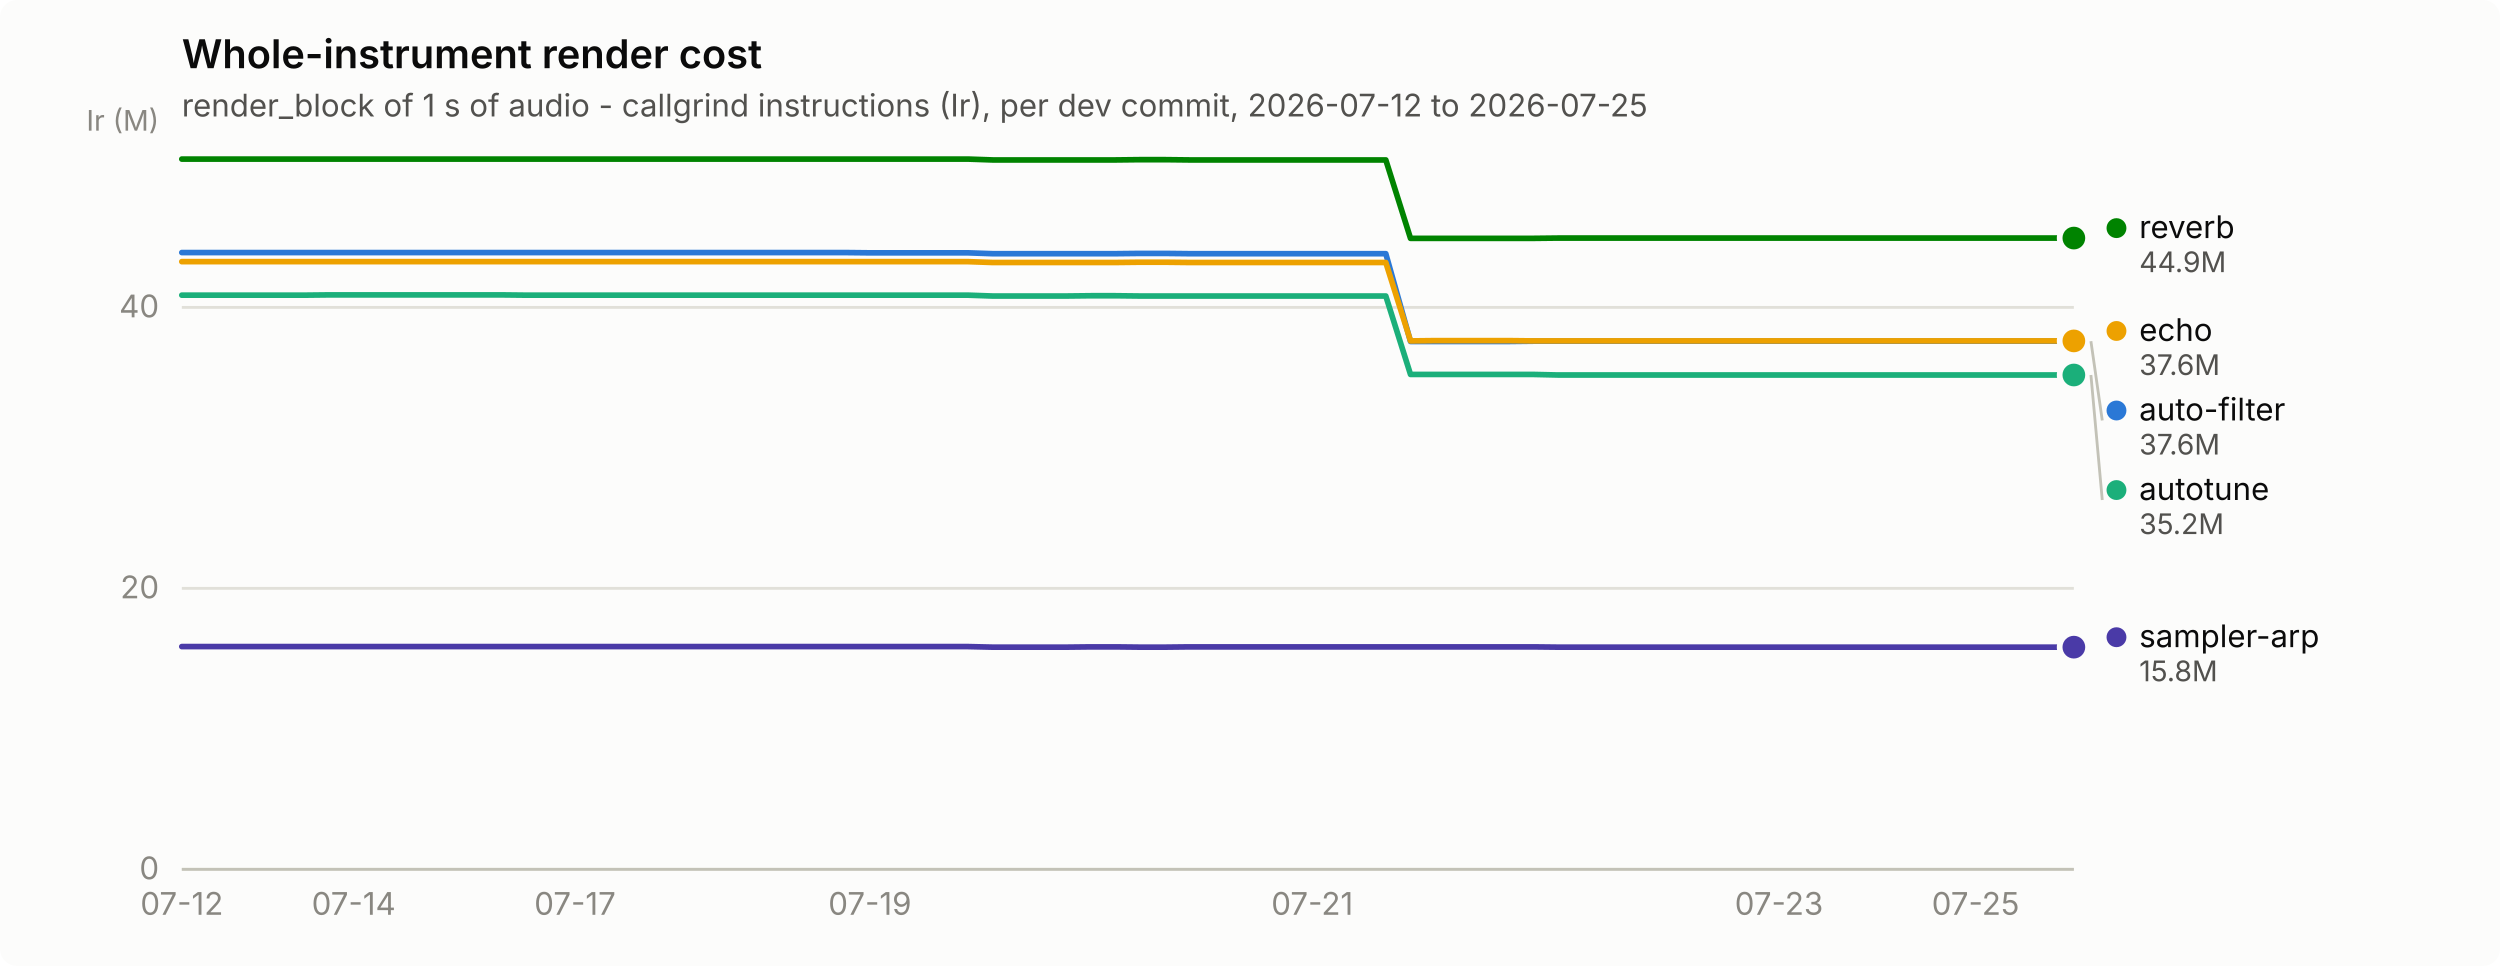
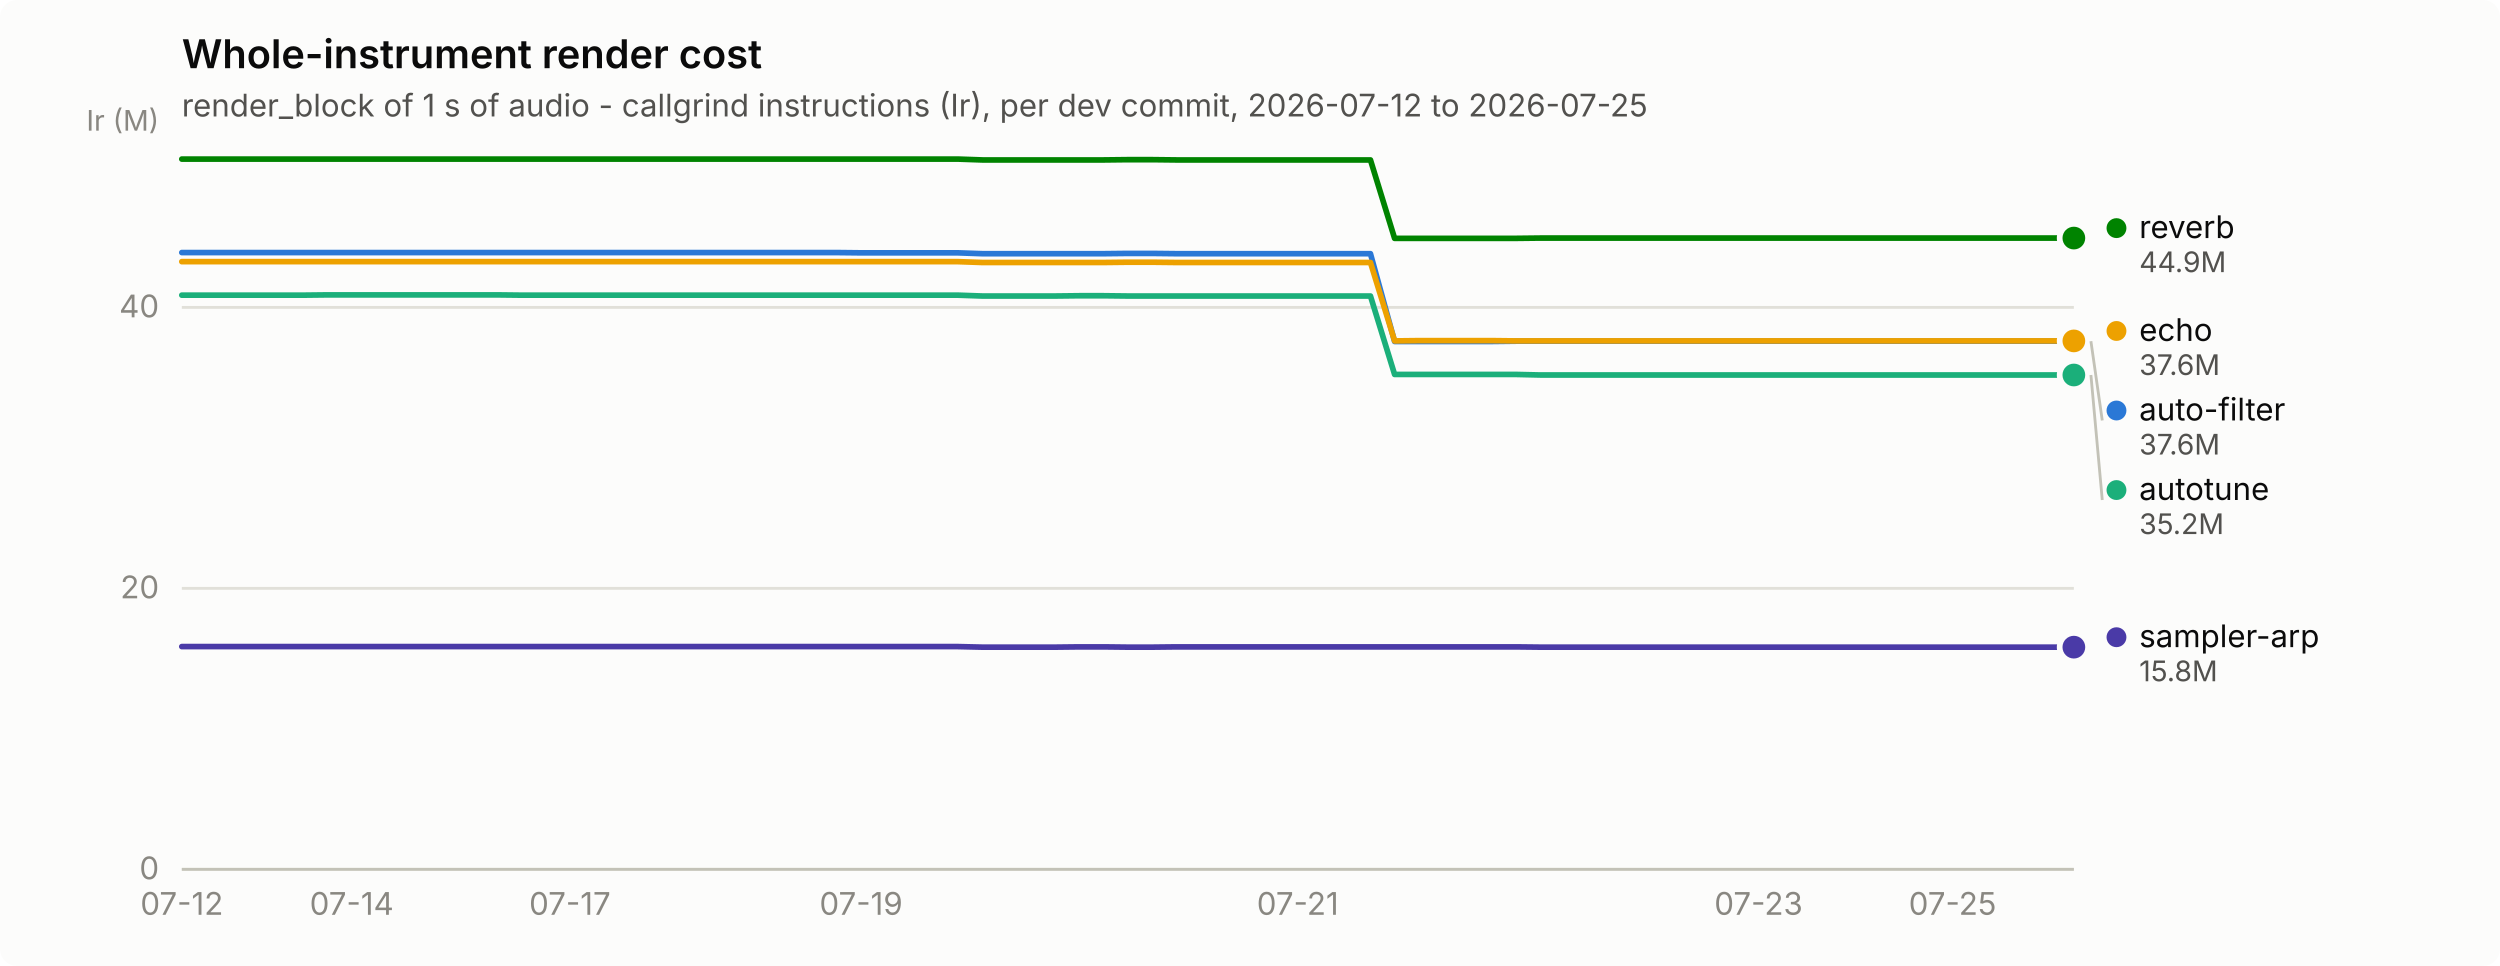
<svg xmlns="http://www.w3.org/2000/svg" width="880" height="340" viewBox="0 0 880 340" role="img" aria-label="Whole-instrument render cost">
  <rect width="880" height="340" rx="6" fill="#fcfcfb" />
  <text x="64" y="24" font-family="system-ui, -apple-system, &quot;Segoe UI&quot;, sans-serif" font-size="14" font-weight="600" fill="#0b0b0b">Whole-instrument render cost</text>
  <text x="64" y="41" font-family="system-ui, -apple-system, &quot;Segoe UI&quot;, sans-serif" font-size="11" fill="#52514e">render_block of 1 s of audio - callgrind instructions (Ir), per dev commit, 2026-07-12 to 2026-07-25</text>
  <line x1="64" y1="306.0" x2="730" y2="306.0" stroke="#e1e0d9" stroke-width="1" />
  <text x="56" y="309.5" text-anchor="end" font-family="system-ui, -apple-system, &quot;Segoe UI&quot;, sans-serif" font-size="11" style="font-variant-numeric: tabular-nums" fill="#898781">0</text>
  <line x1="64" y1="207.1" x2="730" y2="207.1" stroke="#e1e0d9" stroke-width="1" />
  <text x="56" y="210.6" text-anchor="end" font-family="system-ui, -apple-system, &quot;Segoe UI&quot;, sans-serif" font-size="11" style="font-variant-numeric: tabular-nums" fill="#898781">20</text>
  <line x1="64" y1="108.2" x2="730" y2="108.2" stroke="#e1e0d9" stroke-width="1" />
  <text x="56" y="111.7" text-anchor="end" font-family="system-ui, -apple-system, &quot;Segoe UI&quot;, sans-serif" font-size="11" style="font-variant-numeric: tabular-nums" fill="#898781">40</text>
  <text x="56" y="46" text-anchor="end" font-family="system-ui, -apple-system, &quot;Segoe UI&quot;, sans-serif" font-size="10" fill="#898781">Ir (M)</text>
  <line x1="64" y1="306" x2="730" y2="306" stroke="#c3c2b7" stroke-width="1" />
  <text x="64.0" y="322" text-anchor="middle" font-family="system-ui, -apple-system, &quot;Segoe UI&quot;, sans-serif" font-size="11" style="font-variant-numeric: tabular-nums" fill="#898781">07-12</text>
-   <text x="124.5" y="322" text-anchor="middle" font-family="system-ui, -apple-system, &quot;Segoe UI&quot;, sans-serif" font-size="11" style="font-variant-numeric: tabular-nums" fill="#898781">07-14</text>
-   <text x="202.4" y="322" text-anchor="middle" font-family="system-ui, -apple-system, &quot;Segoe UI&quot;, sans-serif" font-size="11" style="font-variant-numeric: tabular-nums" fill="#898781">07-17</text>
-   <text x="306.2" y="322" text-anchor="middle" font-family="system-ui, -apple-system, &quot;Segoe UI&quot;, sans-serif" font-size="11" style="font-variant-numeric: tabular-nums" fill="#898781">07-19</text>
-   <text x="461.9" y="322" text-anchor="middle" font-family="system-ui, -apple-system, &quot;Segoe UI&quot;, sans-serif" font-size="11" style="font-variant-numeric: tabular-nums" fill="#898781">07-21</text>
-   <text x="626.2" y="322" text-anchor="middle" font-family="system-ui, -apple-system, &quot;Segoe UI&quot;, sans-serif" font-size="11" style="font-variant-numeric: tabular-nums" fill="#898781">07-23</text>
-   <text x="695.4" y="322" text-anchor="middle" font-family="system-ui, -apple-system, &quot;Segoe UI&quot;, sans-serif" font-size="11" style="font-variant-numeric: tabular-nums" fill="#898781">07-25</text>
-   <path d="M64.0,88.9 L72.6,88.9 L81.3,88.9 L89.9,88.9 L98.6,88.9 L107.2,88.9 L115.9,88.9 L124.5,88.9 L133.2,88.9 L141.8,88.9 L150.5,88.9 L159.1,88.9 L167.8,88.9 L176.4,88.9 L185.1,88.9 L193.7,88.9 L202.4,88.9 L211.0,88.9 L219.7,88.9 L228.3,88.9 L237.0,88.9 L245.6,88.9 L254.3,88.9 L262.9,88.9 L271.6,88.9 L280.2,88.9 L288.9,88.9 L297.5,88.9 L306.2,89.0 L314.8,89.0 L323.5,89.0 L332.1,89.0 L340.8,89.0 L349.4,89.3 L358.1,89.3 L366.7,89.3 L375.4,89.3 L384.0,89.3 L392.7,89.3 L401.3,89.2 L410.0,89.2 L418.6,89.3 L427.3,89.3 L435.9,89.3 L444.6,89.3 L453.2,89.3 L461.9,89.3 L470.5,89.3 L479.2,89.3 L487.8,89.3 L496.5,120.2 L505.1,120.2 L513.8,120.2 L522.4,120.2 L531.1,120.2 L539.7,120.1 L548.4,120.1 L557.0,120.1 L565.7,120.1 L574.3,120.1 L583.0,120.1 L591.6,120.1 L600.3,120.1 L608.9,120.1 L617.6,120.1 L626.2,120.1 L634.9,120.1 L643.5,120.1 L652.2,120.1 L660.8,120.1 L669.5,120.1 L678.1,120.1 L686.8,120.1 L695.4,120.1 L704.1,120.1 L712.7,120.1 L721.4,120.1 L730.0,120.1" fill="none" stroke="#2a78d6" stroke-width="2" stroke-linejoin="round" stroke-linecap="round" />
+   <text x="123.8" y="322" text-anchor="middle" font-family="system-ui, -apple-system, &quot;Segoe UI&quot;, sans-serif" font-size="11" style="font-variant-numeric: tabular-nums" fill="#898781">07-14</text>
+   <text x="200.6" y="322" text-anchor="middle" font-family="system-ui, -apple-system, &quot;Segoe UI&quot;, sans-serif" font-size="11" style="font-variant-numeric: tabular-nums" fill="#898781">07-17</text>
+   <text x="303.1" y="322" text-anchor="middle" font-family="system-ui, -apple-system, &quot;Segoe UI&quot;, sans-serif" font-size="11" style="font-variant-numeric: tabular-nums" fill="#898781">07-19</text>
+   <text x="456.8" y="322" text-anchor="middle" font-family="system-ui, -apple-system, &quot;Segoe UI&quot;, sans-serif" font-size="11" style="font-variant-numeric: tabular-nums" fill="#898781">07-21</text>
+   <text x="619.0" y="322" text-anchor="middle" font-family="system-ui, -apple-system, &quot;Segoe UI&quot;, sans-serif" font-size="11" style="font-variant-numeric: tabular-nums" fill="#898781">07-23</text>
+   <text x="687.3" y="322" text-anchor="middle" font-family="system-ui, -apple-system, &quot;Segoe UI&quot;, sans-serif" font-size="11" style="font-variant-numeric: tabular-nums" fill="#898781">07-25</text>
+   <path d="M64.0,88.9 L72.5,88.9 L81.1,88.9 L89.6,88.9 L98.2,88.9 L106.7,88.9 L115.2,88.9 L123.8,88.9 L132.3,88.9 L140.8,88.9 L149.4,88.9 L157.9,88.9 L166.5,88.9 L175.0,88.9 L183.5,88.9 L192.1,88.9 L200.6,88.9 L209.2,88.9 L217.7,88.9 L226.2,88.9 L234.8,88.9 L243.3,88.9 L251.8,88.9 L260.4,88.9 L268.9,88.9 L277.5,88.9 L286.0,88.9 L294.5,88.9 L303.1,89.0 L311.6,89.0 L320.2,89.0 L328.7,89.0 L337.2,89.0 L345.8,89.3 L354.3,89.3 L362.8,89.3 L371.4,89.3 L379.9,89.3 L388.5,89.3 L397.0,89.2 L405.5,89.2 L414.1,89.3 L422.6,89.3 L431.2,89.3 L439.7,89.3 L448.2,89.3 L456.8,89.3 L465.3,89.3 L473.8,89.3 L482.4,89.3 L490.9,120.2 L499.5,120.2 L508.0,120.2 L516.5,120.2 L525.1,120.2 L533.6,120.1 L542.2,120.1 L550.7,120.1 L559.2,120.1 L567.8,120.1 L576.3,120.1 L584.8,120.1 L593.4,120.1 L601.9,120.1 L610.5,120.1 L619.0,120.1 L627.5,120.1 L636.1,120.1 L644.6,120.1 L653.2,120.1 L661.7,120.1 L670.2,120.1 L678.8,120.1 L687.3,120.1 L695.8,120.1 L704.4,120.1 L712.9,120.1 L721.5,120.1 L730.0,120.1" fill="none" stroke="#2a78d6" stroke-width="2" stroke-linejoin="round" stroke-linecap="round" />
  <circle cx="730.0" cy="120.1" r="6" fill="#fcfcfb" />
  <circle cx="730.0" cy="120.1" r="4" fill="#2a78d6" />
-   <path d="M64.0,103.9 L72.6,103.9 L81.3,103.9 L89.9,103.9 L98.6,103.9 L107.2,103.9 L115.9,103.8 L124.5,103.8 L133.2,103.8 L141.8,103.8 L150.5,103.8 L159.1,103.8 L167.8,103.8 L176.4,103.8 L185.1,103.9 L193.7,103.9 L202.4,103.9 L211.0,103.9 L219.7,103.9 L228.3,103.9 L237.0,103.9 L245.6,103.9 L254.3,103.9 L262.9,103.9 L271.6,103.9 L280.2,103.9 L288.9,103.9 L297.5,103.9 L306.2,103.9 L314.8,103.9 L323.5,103.9 L332.1,103.9 L340.8,103.9 L349.4,104.2 L358.1,104.2 L366.7,104.2 L375.4,104.2 L384.0,104.1 L392.7,104.1 L401.3,104.2 L410.0,104.2 L418.6,104.2 L427.3,104.2 L435.9,104.2 L444.6,104.2 L453.2,104.2 L461.9,104.2 L470.5,104.2 L479.2,104.2 L487.8,104.2 L496.5,131.8 L505.1,131.8 L513.8,131.8 L522.4,131.8 L531.1,131.8 L539.7,131.8 L548.4,132.0 L557.0,132.0 L565.7,132.0 L574.3,132.0 L583.0,132.0 L591.6,132.0 L600.3,132.0 L608.9,132.0 L617.6,132.0 L626.2,132.0 L634.9,132.0 L643.5,132.0 L652.2,132.0 L660.8,132.0 L669.5,132.0 L678.1,132.0 L686.8,132.0 L695.4,132.0 L704.1,132.0 L712.7,132.0 L721.4,132.0 L730.0,132.0" fill="none" stroke="#1baf7a" stroke-width="2" stroke-linejoin="round" stroke-linecap="round" />
+   <path d="M64.0,103.9 L72.5,103.9 L81.1,103.9 L89.6,103.9 L98.2,103.9 L106.7,103.9 L115.2,103.8 L123.8,103.8 L132.3,103.8 L140.8,103.8 L149.4,103.8 L157.9,103.8 L166.5,103.8 L175.0,103.8 L183.5,103.9 L192.1,103.9 L200.6,103.9 L209.2,103.9 L217.7,103.9 L226.2,103.9 L234.8,103.9 L243.3,103.9 L251.8,103.9 L260.4,103.9 L268.9,103.9 L277.5,103.9 L286.0,103.9 L294.5,103.9 L303.1,103.9 L311.6,103.9 L320.2,103.9 L328.7,103.9 L337.2,103.9 L345.8,104.2 L354.3,104.2 L362.8,104.2 L371.4,104.2 L379.9,104.1 L388.5,104.1 L397.0,104.2 L405.5,104.2 L414.1,104.2 L422.6,104.2 L431.2,104.2 L439.7,104.2 L448.2,104.2 L456.8,104.2 L465.3,104.2 L473.8,104.2 L482.4,104.2 L490.9,131.8 L499.5,131.8 L508.0,131.8 L516.5,131.8 L525.1,131.8 L533.6,131.8 L542.2,132.0 L550.7,132.0 L559.2,132.0 L567.8,132.0 L576.3,132.0 L584.8,132.0 L593.4,132.0 L601.9,132.0 L610.5,132.0 L619.0,132.0 L627.5,132.0 L636.1,132.0 L644.6,132.0 L653.2,132.0 L661.7,132.0 L670.2,132.0 L678.8,132.0 L687.3,132.0 L695.8,132.0 L704.4,132.0 L712.9,132.0 L721.5,132.0 L730.0,132.0" fill="none" stroke="#1baf7a" stroke-width="2" stroke-linejoin="round" stroke-linecap="round" />
  <circle cx="730.0" cy="132.0" r="6" fill="#fcfcfb" />
  <circle cx="730.0" cy="132.0" r="4" fill="#1baf7a" />
-   <path d="M64.0,92.1 L72.6,92.1 L81.3,92.1 L89.9,92.1 L98.6,92.1 L107.2,92.1 L115.9,92.1 L124.5,92.1 L133.2,92.1 L141.8,92.1 L150.5,92.1 L159.1,92.1 L167.8,92.1 L176.4,92.1 L185.1,92.1 L193.7,92.1 L202.4,92.1 L211.0,92.1 L219.7,92.1 L228.3,92.1 L237.0,92.1 L245.6,92.1 L254.3,92.1 L262.9,92.1 L271.6,92.1 L280.2,92.1 L288.9,92.1 L297.5,92.1 L306.2,92.1 L314.8,92.1 L323.5,92.1 L332.1,92.1 L340.8,92.1 L349.4,92.4 L358.1,92.4 L366.7,92.4 L375.4,92.4 L384.0,92.4 L392.7,92.4 L401.3,92.3 L410.0,92.3 L418.6,92.4 L427.3,92.4 L435.9,92.4 L444.6,92.4 L453.2,92.4 L461.9,92.4 L470.5,92.4 L479.2,92.4 L487.8,92.4 L496.5,120.0 L505.1,119.9 L513.8,119.9 L522.4,119.9 L531.1,119.9 L539.7,120.0 L548.4,120.0 L557.0,120.0 L565.7,120.0 L574.3,120.0 L583.0,120.0 L591.6,120.0 L600.3,120.0 L608.9,120.0 L617.6,120.0 L626.2,120.0 L634.9,120.0 L643.5,120.0 L652.2,120.0 L660.8,120.0 L669.5,120.0 L678.1,120.0 L686.8,120.0 L695.4,120.0 L704.1,120.0 L712.7,120.0 L721.4,120.0 L730.0,120.0" fill="none" stroke="#eda100" stroke-width="2" stroke-linejoin="round" stroke-linecap="round" />
+   <path d="M64.0,92.1 L72.5,92.1 L81.1,92.1 L89.6,92.1 L98.2,92.1 L106.7,92.1 L115.2,92.1 L123.8,92.1 L132.3,92.1 L140.8,92.1 L149.4,92.1 L157.9,92.1 L166.5,92.1 L175.0,92.1 L183.5,92.1 L192.1,92.1 L200.6,92.1 L209.2,92.1 L217.7,92.1 L226.2,92.1 L234.8,92.1 L243.3,92.1 L251.8,92.1 L260.4,92.1 L268.9,92.1 L277.5,92.1 L286.0,92.1 L294.5,92.1 L303.1,92.1 L311.6,92.1 L320.2,92.1 L328.7,92.1 L337.2,92.1 L345.8,92.4 L354.3,92.4 L362.8,92.4 L371.4,92.4 L379.9,92.4 L388.5,92.4 L397.0,92.3 L405.5,92.3 L414.1,92.4 L422.6,92.4 L431.2,92.4 L439.7,92.4 L448.2,92.4 L456.8,92.4 L465.3,92.4 L473.8,92.4 L482.4,92.4 L490.9,120.0 L499.5,119.9 L508.0,119.9 L516.5,119.9 L525.1,119.9 L533.6,120.0 L542.2,120.0 L550.7,120.0 L559.2,120.0 L567.8,120.0 L576.3,120.0 L584.8,120.0 L593.4,120.0 L601.9,120.0 L610.5,120.0 L619.0,120.0 L627.5,120.0 L636.1,120.0 L644.6,120.0 L653.2,120.0 L661.7,120.0 L670.2,120.0 L678.8,120.0 L687.3,120.0 L695.8,120.0 L704.4,120.0 L712.9,120.0 L721.5,120.0 L730.0,120.0" fill="none" stroke="#eda100" stroke-width="2" stroke-linejoin="round" stroke-linecap="round" />
  <circle cx="730.0" cy="120.0" r="6" fill="#fcfcfb" />
  <circle cx="730.0" cy="120.0" r="4" fill="#eda100" />
-   <path d="M64.0,56.0 L72.6,56.0 L81.3,56.0 L89.9,56.0 L98.6,56.0 L107.2,56.0 L115.9,56.0 L124.5,56.0 L133.2,56.0 L141.8,56.0 L150.5,56.0 L159.1,56.0 L167.8,56.0 L176.4,56.0 L185.1,56.0 L193.7,56.0 L202.4,56.0 L211.0,56.0 L219.7,56.0 L228.3,56.0 L237.0,56.0 L245.6,56.0 L254.3,56.0 L262.9,56.0 L271.6,56.0 L280.2,56.0 L288.9,56.0 L297.5,56.0 L306.2,56.0 L314.8,56.0 L323.5,56.0 L332.1,56.0 L340.8,56.0 L349.4,56.3 L358.1,56.3 L366.7,56.3 L375.4,56.3 L384.0,56.3 L392.7,56.3 L401.3,56.2 L410.0,56.2 L418.6,56.3 L427.3,56.3 L435.9,56.3 L444.6,56.3 L453.2,56.3 L461.9,56.3 L470.5,56.3 L479.2,56.3 L487.8,56.3 L496.5,83.9 L505.1,83.9 L513.8,83.9 L522.4,83.9 L531.1,83.9 L539.7,83.9 L548.4,83.8 L557.0,83.8 L565.7,83.8 L574.3,83.8 L583.0,83.8 L591.6,83.8 L600.3,83.8 L608.9,83.8 L617.6,83.8 L626.2,83.8 L634.9,83.8 L643.5,83.8 L652.2,83.8 L660.8,83.8 L669.5,83.8 L678.1,83.8 L686.8,83.8 L695.4,83.8 L704.1,83.8 L712.7,83.8 L721.4,83.8 L730.0,83.8" fill="none" stroke="#008300" stroke-width="2" stroke-linejoin="round" stroke-linecap="round" />
+   <path d="M64.0,56.0 L72.5,56.0 L81.1,56.0 L89.6,56.0 L98.2,56.0 L106.7,56.0 L115.2,56.0 L123.8,56.0 L132.3,56.0 L140.8,56.0 L149.4,56.0 L157.9,56.0 L166.5,56.0 L175.0,56.0 L183.5,56.0 L192.1,56.0 L200.6,56.0 L209.2,56.0 L217.7,56.0 L226.2,56.0 L234.8,56.0 L243.3,56.0 L251.8,56.0 L260.4,56.0 L268.9,56.0 L277.5,56.0 L286.0,56.0 L294.5,56.0 L303.1,56.0 L311.6,56.0 L320.2,56.0 L328.7,56.0 L337.2,56.0 L345.8,56.3 L354.3,56.3 L362.8,56.3 L371.4,56.3 L379.9,56.3 L388.5,56.3 L397.0,56.2 L405.5,56.2 L414.1,56.3 L422.6,56.3 L431.2,56.3 L439.7,56.3 L448.2,56.3 L456.8,56.3 L465.3,56.3 L473.8,56.3 L482.4,56.3 L490.9,83.9 L499.5,83.9 L508.0,83.9 L516.5,83.9 L525.1,83.9 L533.6,83.9 L542.2,83.8 L550.7,83.8 L559.2,83.8 L567.8,83.8 L576.3,83.8 L584.8,83.8 L593.4,83.8 L601.9,83.8 L610.5,83.8 L619.0,83.8 L627.5,83.8 L636.1,83.8 L644.6,83.8 L653.2,83.8 L661.7,83.8 L670.2,83.8 L678.8,83.8 L687.3,83.8 L695.8,83.8 L704.4,83.8 L712.9,83.8 L721.5,83.8 L730.0,83.8" fill="none" stroke="#008300" stroke-width="2" stroke-linejoin="round" stroke-linecap="round" />
  <circle cx="730.0" cy="83.8" r="6" fill="#fcfcfb" />
  <circle cx="730.0" cy="83.8" r="4" fill="#008300" />
-   <path d="M64.0,227.6 L72.6,227.6 L81.3,227.6 L89.9,227.6 L98.6,227.6 L107.2,227.6 L115.9,227.6 L124.5,227.6 L133.2,227.6 L141.8,227.6 L150.5,227.6 L159.1,227.6 L167.8,227.6 L176.4,227.6 L185.1,227.6 L193.7,227.6 L202.4,227.6 L211.0,227.6 L219.7,227.6 L228.3,227.6 L237.0,227.6 L245.6,227.6 L254.3,227.6 L262.9,227.6 L271.6,227.6 L280.2,227.6 L288.9,227.6 L297.5,227.6 L306.2,227.6 L314.8,227.6 L323.5,227.6 L332.1,227.6 L340.8,227.6 L349.4,227.8 L358.1,227.8 L366.7,227.8 L375.4,227.8 L384.0,227.7 L392.7,227.7 L401.3,227.8 L410.0,227.8 L418.6,227.7 L427.3,227.7 L435.9,227.7 L444.6,227.7 L453.2,227.7 L461.9,227.7 L470.5,227.7 L479.2,227.7 L487.8,227.7 L496.5,227.7 L505.1,227.7 L513.8,227.7 L522.4,227.7 L531.1,227.7 L539.7,227.7 L548.4,227.8 L557.0,227.8 L565.7,227.8 L574.3,227.8 L583.0,227.8 L591.6,227.8 L600.3,227.8 L608.9,227.8 L617.6,227.8 L626.2,227.8 L634.9,227.8 L643.5,227.8 L652.2,227.8 L660.8,227.8 L669.5,227.8 L678.1,227.8 L686.8,227.8 L695.4,227.8 L704.1,227.8 L712.7,227.8 L721.4,227.8 L730.0,227.8" fill="none" stroke="#4a3aa7" stroke-width="2" stroke-linejoin="round" stroke-linecap="round" />
+   <path d="M64.0,227.6 L72.5,227.6 L81.1,227.6 L89.6,227.6 L98.2,227.6 L106.7,227.6 L115.2,227.6 L123.8,227.6 L132.3,227.6 L140.8,227.6 L149.4,227.6 L157.9,227.6 L166.5,227.6 L175.0,227.6 L183.5,227.6 L192.1,227.6 L200.6,227.6 L209.2,227.6 L217.7,227.6 L226.2,227.6 L234.8,227.6 L243.3,227.6 L251.8,227.6 L260.4,227.6 L268.9,227.6 L277.5,227.6 L286.0,227.6 L294.5,227.6 L303.1,227.6 L311.6,227.6 L320.2,227.6 L328.7,227.6 L337.2,227.6 L345.8,227.8 L354.3,227.8 L362.8,227.8 L371.4,227.8 L379.9,227.7 L388.5,227.7 L397.0,227.8 L405.5,227.8 L414.1,227.7 L422.6,227.7 L431.2,227.7 L439.7,227.7 L448.2,227.7 L456.8,227.7 L465.3,227.7 L473.8,227.7 L482.4,227.7 L490.9,227.7 L499.5,227.7 L508.0,227.7 L516.5,227.7 L525.1,227.7 L533.6,227.7 L542.2,227.8 L550.7,227.8 L559.2,227.8 L567.8,227.8 L576.3,227.8 L584.8,227.8 L593.4,227.8 L601.9,227.8 L610.5,227.8 L619.0,227.8 L627.5,227.8 L636.1,227.8 L644.6,227.8 L653.2,227.8 L661.7,227.8 L670.2,227.8 L678.8,227.8 L687.3,227.8 L695.8,227.8 L704.4,227.8 L712.9,227.8 L721.5,227.8 L730.0,227.8" fill="none" stroke="#4a3aa7" stroke-width="2" stroke-linejoin="round" stroke-linecap="round" />
  <circle cx="730.0" cy="227.8" r="6" fill="#fcfcfb" />
  <circle cx="730.0" cy="227.8" r="4" fill="#4a3aa7" />
  <circle cx="745.0" cy="80.3" r="3.5" fill="#008300" />
  <text x="753.0" y="83.8" font-family="system-ui, -apple-system, &quot;Segoe UI&quot;, sans-serif" font-size="11" fill="#0b0b0b">reverb</text>
  <text x="753.0" y="95.8" font-family="system-ui, -apple-system, &quot;Segoe UI&quot;, sans-serif" font-size="10" style="font-variant-numeric: tabular-nums" fill="#52514e">44.9M</text>
  <circle cx="745.0" cy="116.5" r="3.5" fill="#eda100" />
  <text x="753.0" y="120.0" font-family="system-ui, -apple-system, &quot;Segoe UI&quot;, sans-serif" font-size="11" fill="#0b0b0b">echo</text>
  <text x="753.0" y="132.0" font-family="system-ui, -apple-system, &quot;Segoe UI&quot;, sans-serif" font-size="10" style="font-variant-numeric: tabular-nums" fill="#52514e">37.6M</text>
  <line x1="736.0" y1="120.1" x2="740.0" y2="148.0" stroke="#c3c2b7" stroke-width="1" />
  <circle cx="745.0" cy="144.5" r="3.5" fill="#2a78d6" />
  <text x="753.0" y="148.0" font-family="system-ui, -apple-system, &quot;Segoe UI&quot;, sans-serif" font-size="11" fill="#0b0b0b">auto-filter</text>
  <text x="753.0" y="160.0" font-family="system-ui, -apple-system, &quot;Segoe UI&quot;, sans-serif" font-size="10" style="font-variant-numeric: tabular-nums" fill="#52514e">37.6M</text>
  <line x1="736.0" y1="132.0" x2="740.0" y2="176.0" stroke="#c3c2b7" stroke-width="1" />
  <circle cx="745.0" cy="172.5" r="3.5" fill="#1baf7a" />
  <text x="753.0" y="176.0" font-family="system-ui, -apple-system, &quot;Segoe UI&quot;, sans-serif" font-size="11" fill="#0b0b0b">autotune</text>
  <text x="753.0" y="188.0" font-family="system-ui, -apple-system, &quot;Segoe UI&quot;, sans-serif" font-size="10" style="font-variant-numeric: tabular-nums" fill="#52514e">35.2M</text>
  <circle cx="745.0" cy="224.3" r="3.5" fill="#4a3aa7" />
  <text x="753.0" y="227.8" font-family="system-ui, -apple-system, &quot;Segoe UI&quot;, sans-serif" font-size="11" fill="#0b0b0b">sampler-arp</text>
  <text x="753.0" y="239.8" font-family="system-ui, -apple-system, &quot;Segoe UI&quot;, sans-serif" font-size="10" style="font-variant-numeric: tabular-nums" fill="#52514e">15.8M</text>
</svg>
